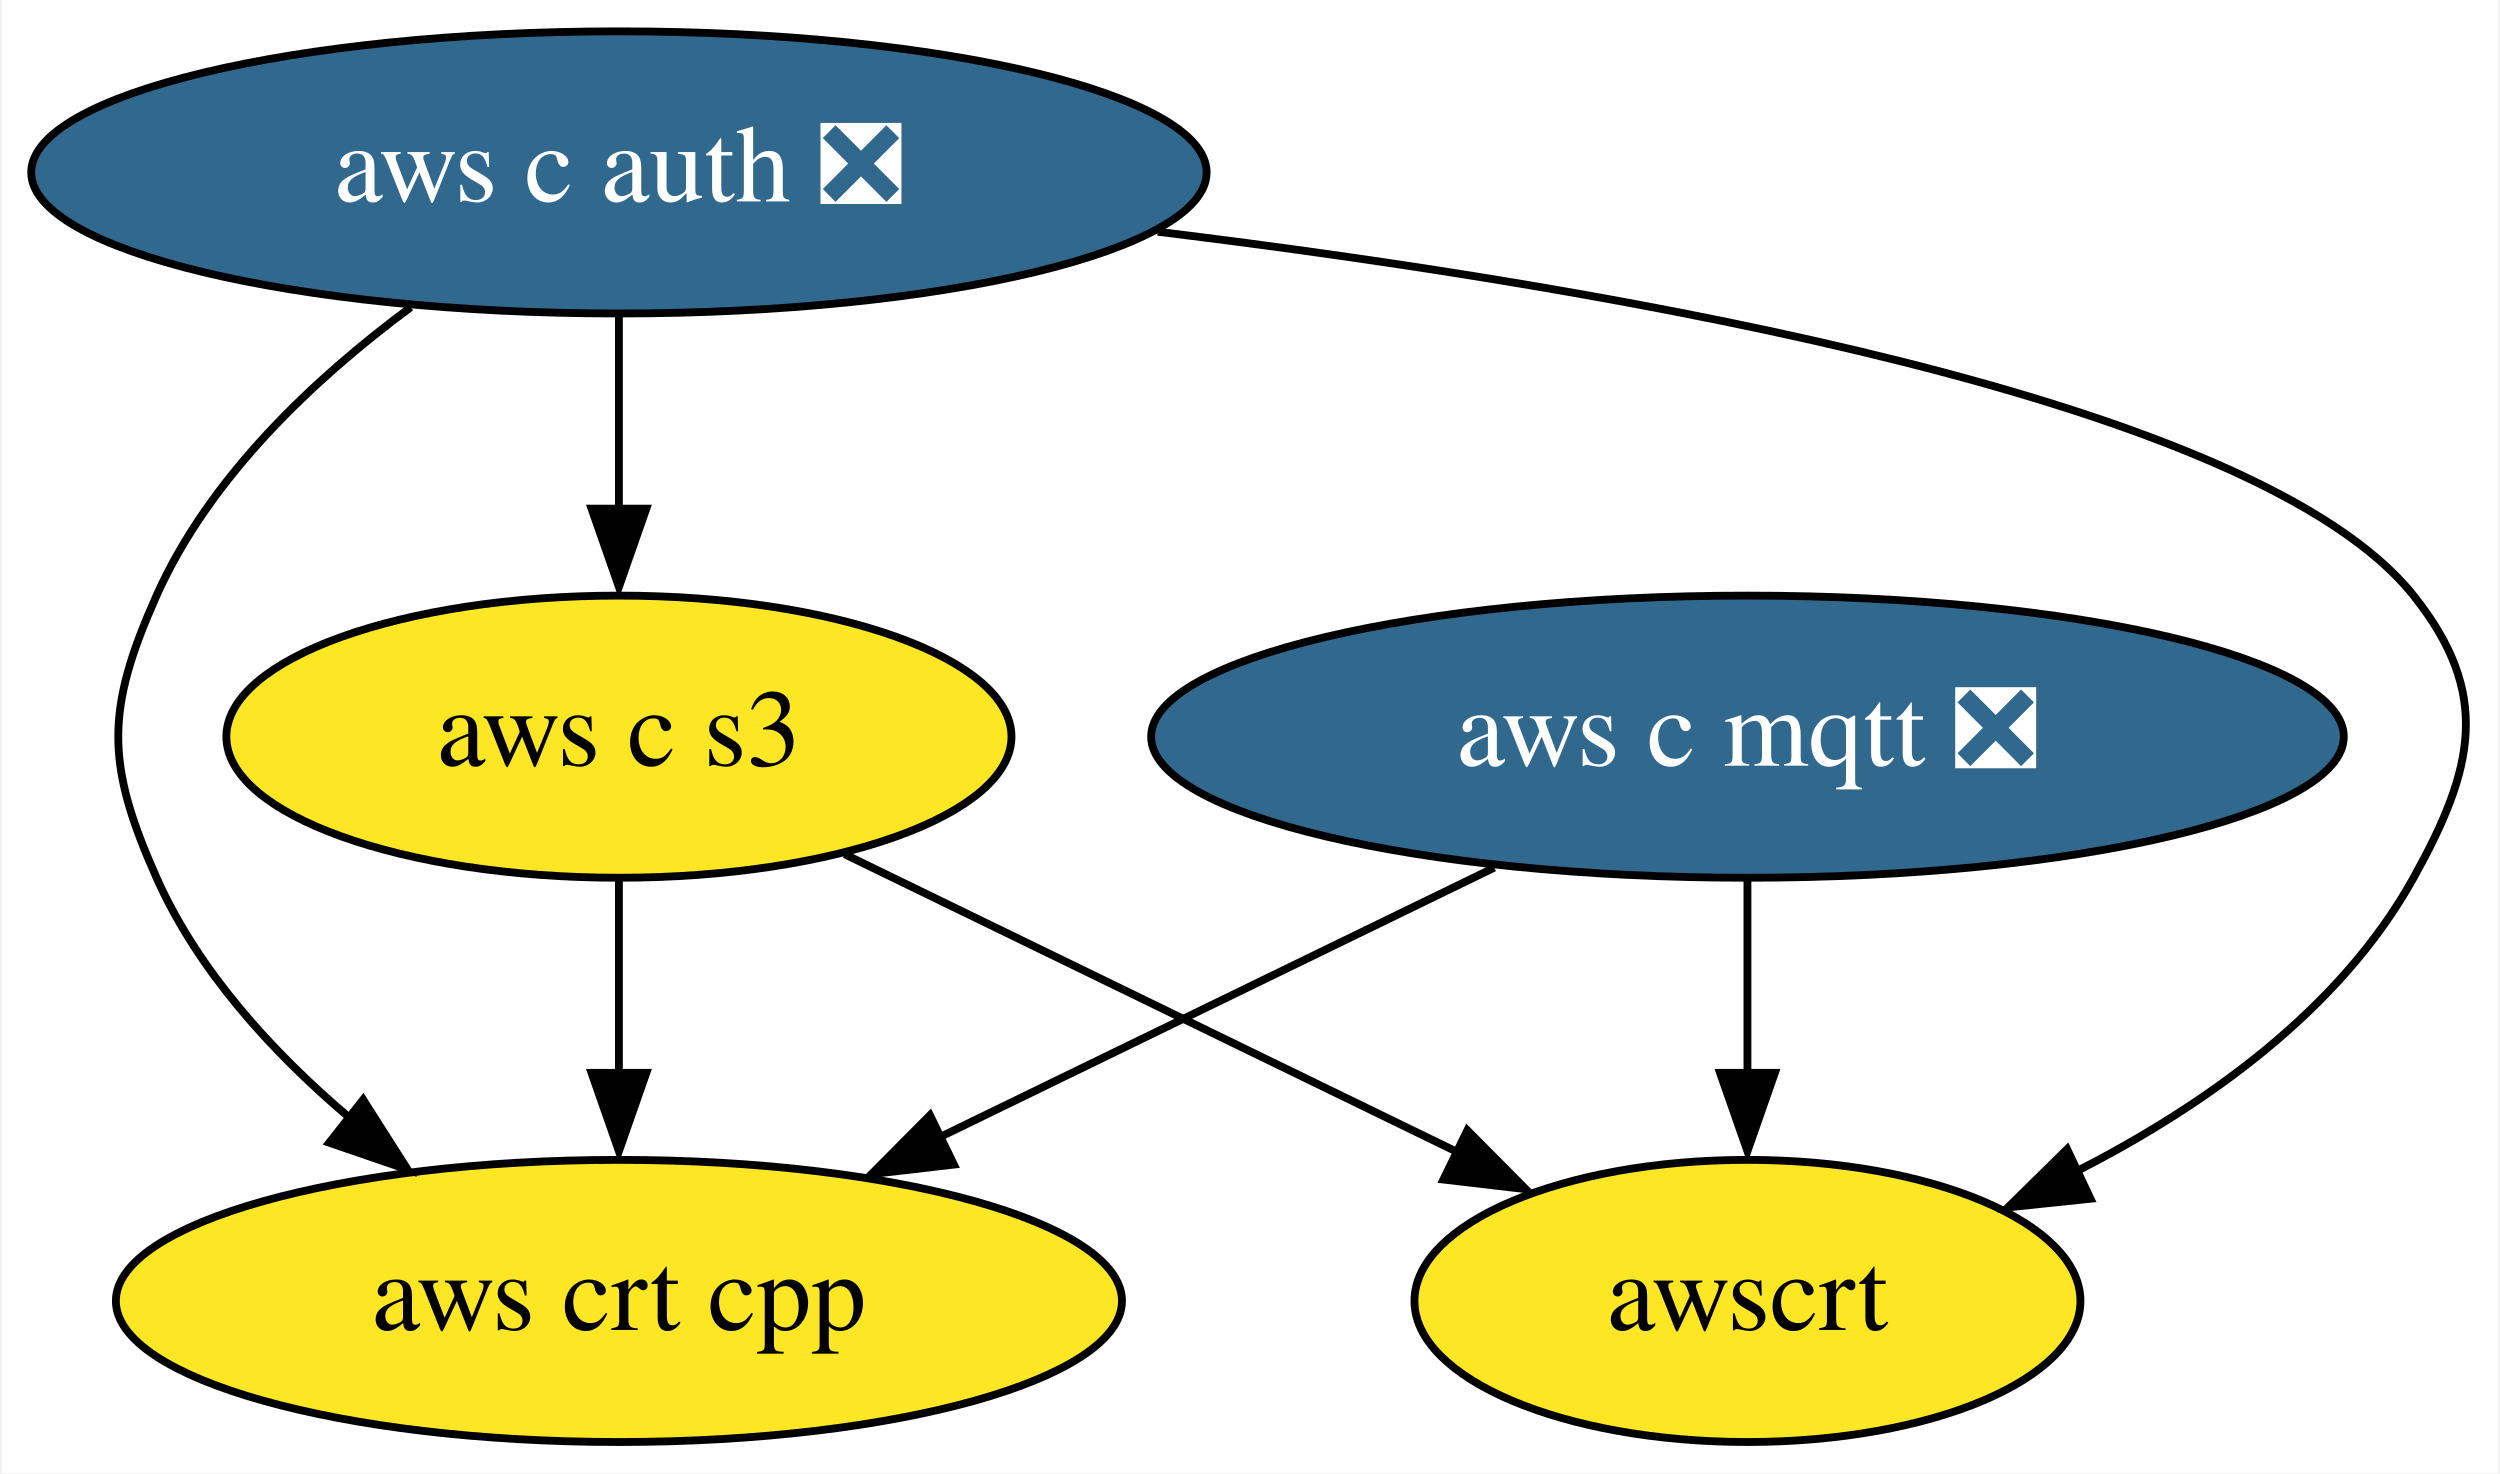
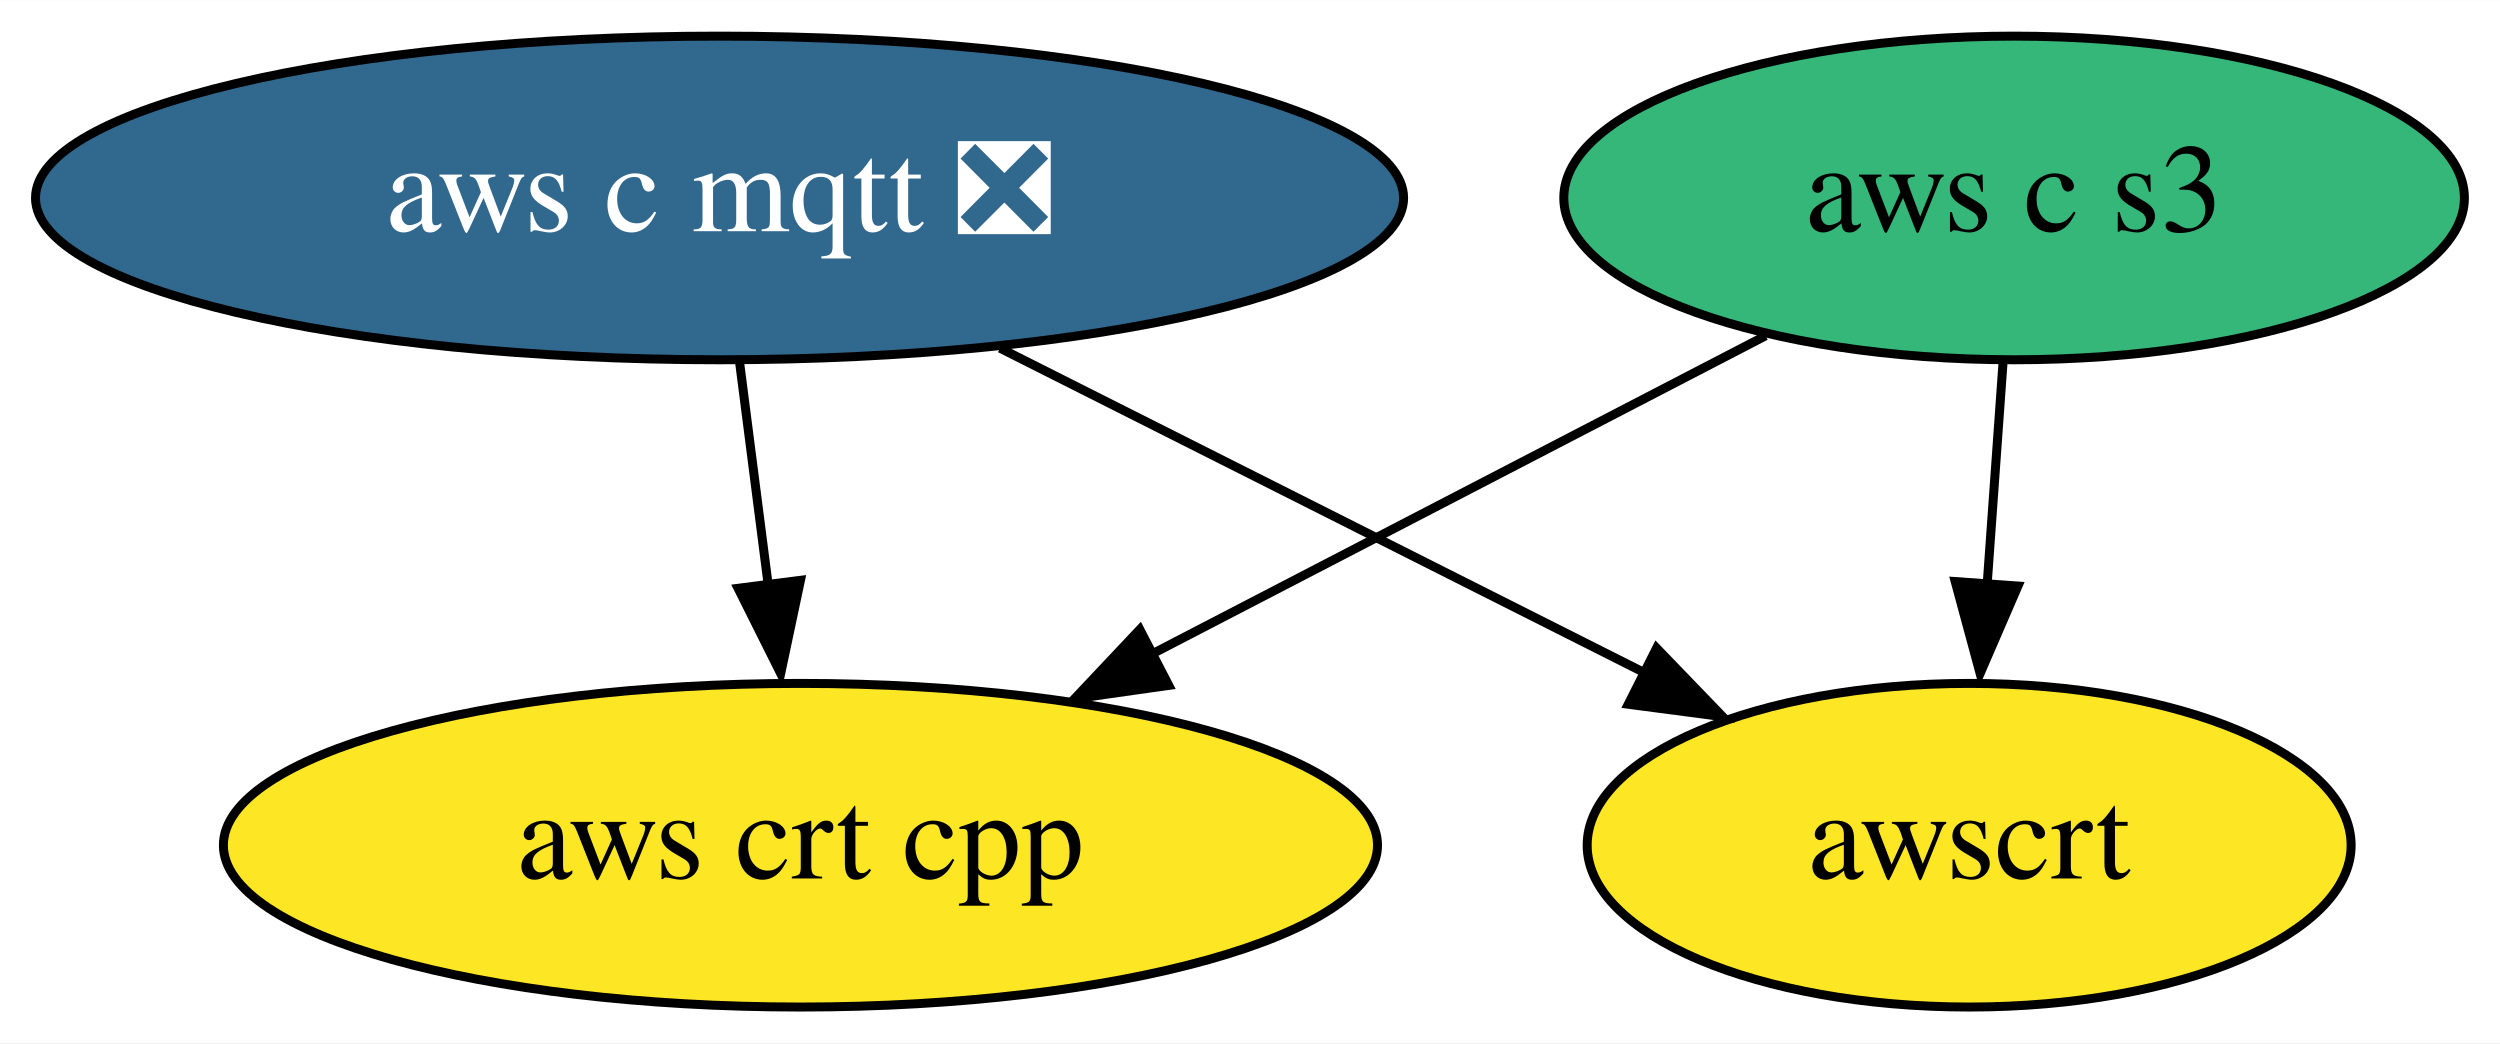
- <svg xmlns="http://www.w3.org/2000/svg" xmlns:xlink="http://www.w3.org/1999/xlink" width="319pt" height="188pt" viewBox="0.00 0.00 318.53 188.00">
-   <g id="graph0" class="graph" transform="scale(1 1) rotate(0) translate(4 184)">
-     <polygon fill="white" stroke="none" points="-4,4 -4,-184 314.53,-184 314.53,4 -4,4" />
+ <svg xmlns="http://www.w3.org/2000/svg" xmlns:xlink="http://www.w3.org/1999/xlink" width="278pt" height="116pt" viewBox="0.00 0.00 278.09 116.00">
+   <g id="graph0" class="graph" transform="scale(1 1) rotate(0) translate(4 112)">
+     <polygon fill="white" stroke="none" points="-4,4 -4,-112 274.09,-112 274.09,4 -4,4" />
    <g id="node1" class="node">
      <g id="a_node1">
        <a xlink:href="https://github.com/conda-forge/aws-c-mqtt-feedstock/pull/128" xlink:title="aws c mqtt ❎">
-           <ellipse fill="#31688e" stroke="black" cx="218.74" cy="-90" rx="76.09" ry="18" />
-           <text text-anchor="middle" x="218.74" y="-86.3" font-family="Times,serif" font-size="14.00" fill="white">aws c mqtt ❎</text>
+           <ellipse fill="#31688e" stroke="black" cx="76.04" cy="-90" rx="76.09" ry="18" />
+           <text text-anchor="middle" x="76.04" y="-86.3" font-family="Times,serif" font-size="14.00" fill="white">aws c mqtt ❎</text>
        </a>
      </g>
    </g>
-     <g id="node3" class="node">
-       <g id="a_node3">
+     <g id="node2" class="node">
+       <g id="a_node2">
        <a xlink:href="https://github.com/conda-forge/aws-crt-cpp-feedstock" xlink:title="aws crt cpp">
-           <ellipse fill="#fde725" stroke="black" cx="74.74" cy="-18" rx="64.19" ry="18" />
-           <text text-anchor="middle" x="74.74" y="-14.3" font-family="Times,serif" font-size="14.00">aws crt cpp</text>
+           <ellipse fill="#fde725" stroke="black" cx="85.04" cy="-18" rx="64.19" ry="18" />
+           <text text-anchor="middle" x="85.04" y="-14.3" font-family="Times,serif" font-size="14.00">aws crt cpp</text>
        </a>
      </g>
    </g>
    <g id="edge1" class="edge">
-       <path fill="none" stroke="black" d="M186.43,-73.29C165.48,-63.11 138.01,-49.76 115.56,-38.84" />
-       <polygon fill="black" stroke="black" points="117.49,-35.4 106.96,-34.18 114.43,-41.7 117.49,-35.4" />
+       <path fill="none" stroke="black" d="M78.27,-71.7C79.23,-64.24 80.37,-55.32 81.45,-46.97" />
+       <polygon fill="black" stroke="black" points="85.04,-47.47 82.84,-37.1 78.1,-46.58 85.04,-47.47" />
    </g>
-     <g id="node5" class="node">
-       <g id="a_node5">
+     <g id="node4" class="node">
+       <g id="a_node4">
        <a xlink:href="https://github.com/conda-forge/awscrt-feedstock" xlink:title="awscrt">
-           <ellipse fill="#fde725" stroke="black" cx="218.74" cy="-18" rx="42.49" ry="18" />
-           <text text-anchor="middle" x="218.74" y="-14.3" font-family="Times,serif" font-size="14.00">awscrt</text>
+           <ellipse fill="#fde725" stroke="black" cx="215.04" cy="-18" rx="42.49" ry="18" />
+           <text text-anchor="middle" x="215.04" y="-14.3" font-family="Times,serif" font-size="14.00">awscrt</text>
        </a>
      </g>
    </g>
    <g id="edge2" class="edge">
-       <path fill="none" stroke="black" d="M218.74,-71.7C218.74,-64.24 218.74,-55.32 218.74,-46.97" />
-       <polygon fill="black" stroke="black" points="222.24,-47.1 218.74,-37.1 215.24,-47.1 222.24,-47.1" />
+       <path fill="none" stroke="black" d="M107.24,-73.29C128.48,-62.59 156.66,-48.4 178.88,-37.21" />
+       <polygon fill="black" stroke="black" points="180.27,-39.93 187.63,-32.3 177.12,-33.68 180.27,-39.93" />
    </g>
-     <g id="node2" class="node">
-       <g id="a_node2">
-         <a xlink:href="https://github.com/conda-forge/aws-c-auth-feedstock/pull/152" xlink:title="aws c auth ❎">
-           <ellipse fill="#31688e" stroke="black" cx="74.74" cy="-162" rx="74.99" ry="18" />
-           <text text-anchor="middle" x="74.74" y="-158.3" font-family="Times,serif" font-size="14.00" fill="white">aws c auth ❎</text>
-         </a>
-       </g>
-     </g>
-     <g id="edge4" class="edge">
-       <path fill="none" stroke="black" d="M48.18,-144.8C35.86,-135.68 22.47,-123.09 15.74,-108 9.23,-93.39 9.23,-86.61 15.74,-72 21.03,-60.13 30.44,-49.81 40.21,-41.51" />
-       <polygon fill="black" stroke="black" points="42.1,-43.69 47.79,-34.75 37.77,-38.19 42.1,-43.69" />
-     </g>
-     <g id="node4" class="node">
-       <g id="a_node4">
+     <g id="node3" class="node">
+       <g id="a_node3">
        <a xlink:href="https://github.com/conda-forge/aws-c-s3-feedstock" xlink:title="aws c s3">
-           <ellipse fill="#fde725" stroke="black" cx="74.74" cy="-90" rx="50.09" ry="18" />
-           <text text-anchor="middle" x="74.74" y="-86.3" font-family="Times,serif" font-size="14.00">aws c s3</text>
+           <ellipse fill="#35b779" stroke="black" cx="220.04" cy="-90" rx="50.09" ry="18" />
+           <text text-anchor="middle" x="220.04" y="-86.3" font-family="Times,serif" font-size="14.00">aws c s3</text>
        </a>
      </g>
    </g>
    <g id="edge3" class="edge">
-       <path fill="none" stroke="black" d="M74.74,-143.7C74.74,-136.24 74.74,-127.32 74.74,-118.97" />
-       <polygon fill="black" stroke="black" points="78.24,-119.1 74.74,-109.1 71.24,-119.1 78.24,-119.1" />
+       <path fill="none" stroke="black" d="M192.4,-74.67C172.73,-64.47 146.03,-50.62 124.18,-39.29" />
+       <polygon fill="black" stroke="black" points="126.01,-35.78 115.52,-34.29 122.79,-42 126.01,-35.78" />
    </g>
-     <g id="edge5" class="edge">
-       <path fill="none" stroke="black" d="M143.49,-154.43C203.49,-147.1 283.97,-132.88 303.74,-108 313.7,-95.48 311.51,-85.99 303.74,-72 294.36,-55.09 277.1,-42.88 260.57,-34.46" />
-       <polygon fill="black" stroke="black" points="262.52,-31.04 251.98,-29.94 259.53,-37.37 262.52,-31.04" />
-     </g>
-     <g id="edge6" class="edge">
-       <path fill="none" stroke="black" d="M74.74,-71.7C74.74,-64.24 74.74,-55.32 74.74,-46.97" />
-       <polygon fill="black" stroke="black" points="78.24,-47.1 74.74,-37.1 71.24,-47.1 78.24,-47.1" />
-     </g>
-     <g id="edge7" class="edge">
-       <path fill="none" stroke="black" d="M103.54,-75C126.04,-64.06 157.49,-48.78 181.84,-36.94" />
-       <polygon fill="black" stroke="black" points="183,-39.78 190.46,-32.26 179.94,-33.49 183,-39.78" />
+     <g id="edge4" class="edge">
+       <path fill="none" stroke="black" d="M218.81,-71.7C218.27,-64.24 217.64,-55.32 217.04,-46.97" />
+       <polygon fill="black" stroke="black" points="220.47,-46.83 216.26,-37.1 213.49,-47.33 220.47,-46.83" />
    </g>
  </g>
</svg>
